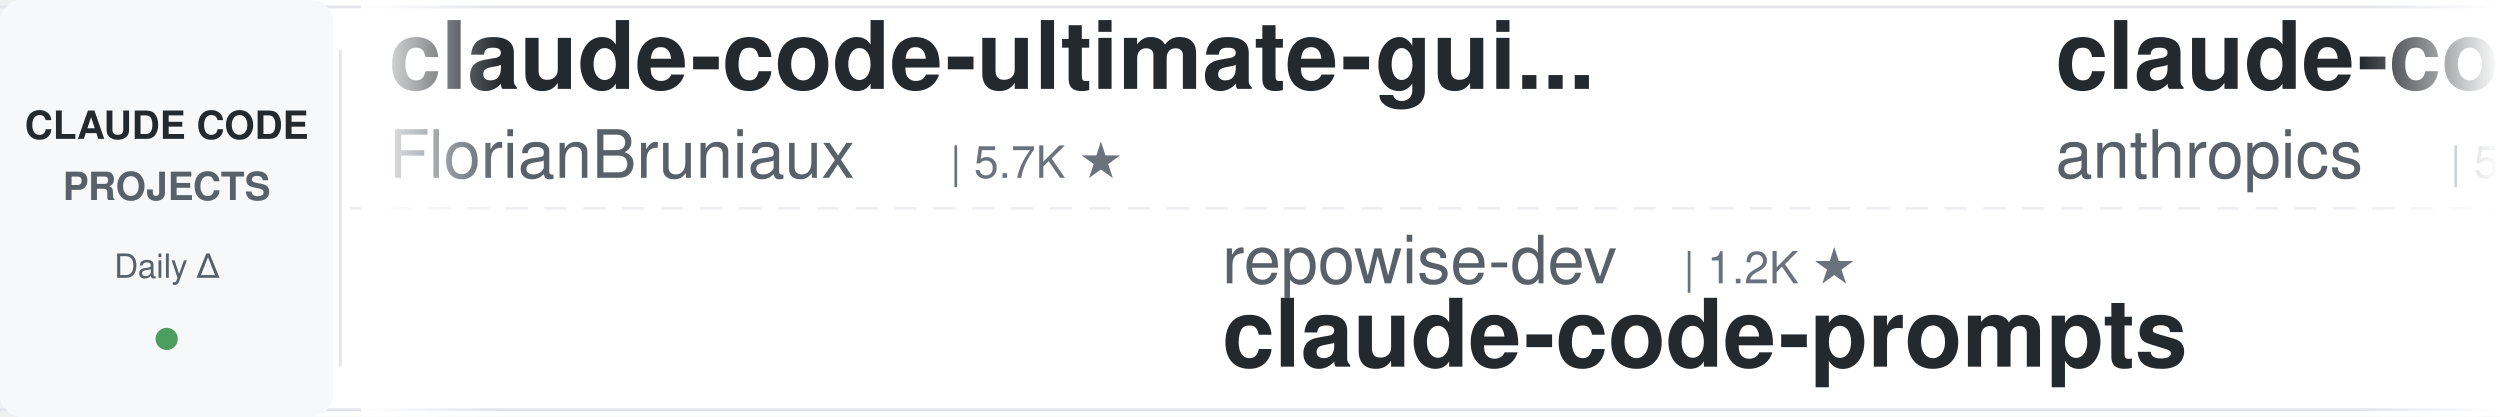
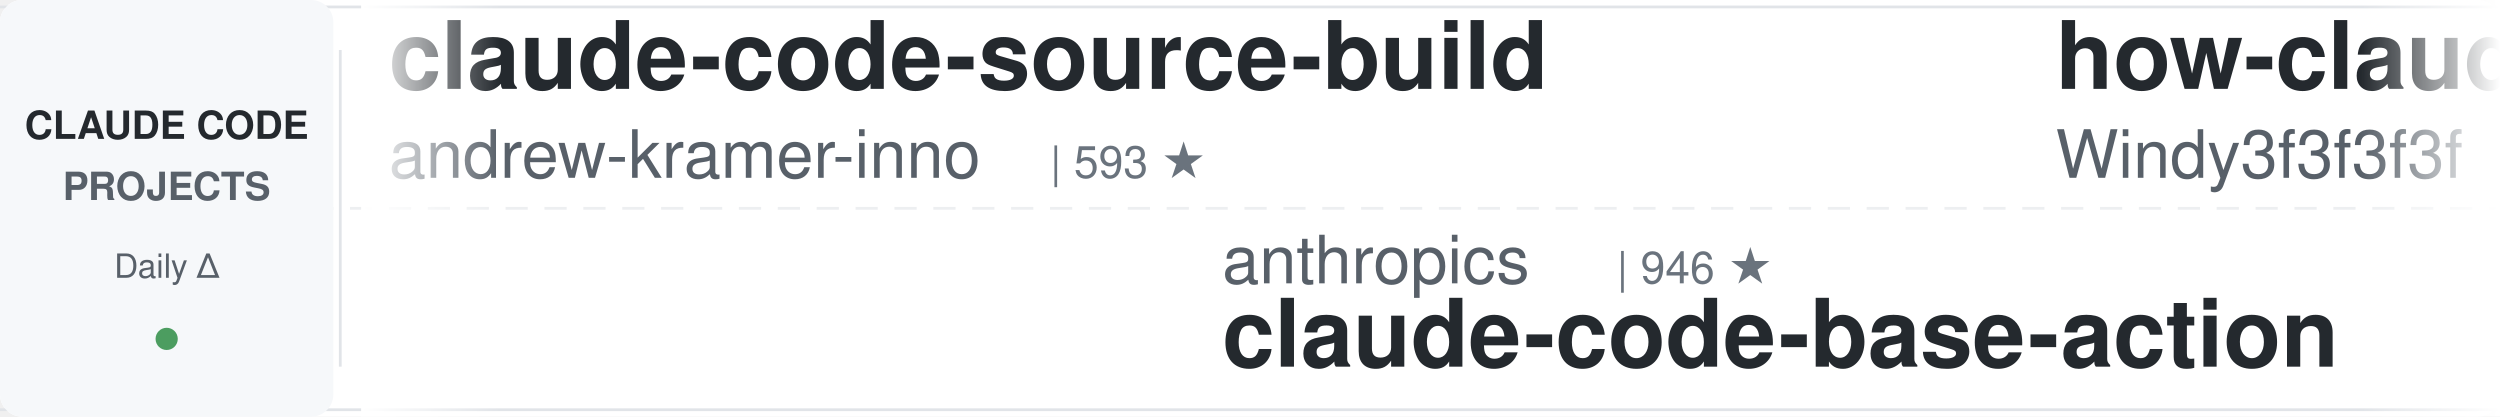
<svg xmlns="http://www.w3.org/2000/svg" width="900" height="150">
  <defs>
    <linearGradient id="leftFade" x1="0%" y1="0%" x2="100%" y2="0%">
      <stop offset="0%" style="stop-color:#ffffff;stop-opacity:1" />
      <stop offset="100%" style="stop-color:#ffffff;stop-opacity:0" />
    </linearGradient>
    <linearGradient id="rightFade" x1="0%" y1="0%" x2="100%" y2="0%">
      <stop offset="0%" style="stop-color:#ffffff;stop-opacity:0" />
      <stop offset="100%" style="stop-color:#ffffff;stop-opacity:1" />
    </linearGradient>
  </defs>
  <rect width="900" height="150" fill="#ffffff" rx="8" />
  <rect x="0" y="2" width="900" height="1" fill="#e1e4e8" />
  <rect x="0" y="147" width="900" height="1" fill="#e1e4e8" />
  <line x1="0" y1="75" x2="900" y2="75" stroke="#e1e4e8" stroke-width="1" stroke-dasharray="8 6" opacity="0.6" />
  <rect x="0" y="0" width="120" height="150" fill="#f6f8fa" rx="8" />
  <text x="60" y="50" font-family="-apple-system, BlinkMacSystemFont, 'Segoe UI', Helvetica, Arial, sans-serif" font-size="14" font-weight="600" fill="#24292e" text-anchor="middle">CLAUDE CODE</text>
  <text x="60" y="72" font-family="-apple-system, BlinkMacSystemFont, 'Segoe UI', Helvetica, Arial, sans-serif" font-size="14" font-weight="600" fill="#586069" text-anchor="middle">PROJECTS</text>
  <text x="60" y="100" font-family="-apple-system, BlinkMacSystemFont, 'Segoe UI', Helvetica, Arial, sans-serif" font-size="12" font-weight="500" fill="#586069" text-anchor="middle">Daily Δ</text>
  <circle cx="60" cy="122" r="4" fill="#22863a" opacity="0.8" />
  <rect x="122" y="18" width="1" height="114" fill="#e1e4e8" />
  <clipPath id="tickerClip">
    <rect x="130" y="0" width="770" height="150" />
  </clipPath>
  <g clip-path="url(#tickerClip)">
    <g id="tickerItems">
      <animateTransform attributeName="transform" attributeType="XML" type="translate" from="0 0" to="-3000 0" dur="54s" repeatCount="indefinite" />
      <g transform="translate(0, 0)">
-         <text x="140" y="32" font-family="-apple-system, BlinkMacSystemFont, 'Segoe UI', Helvetica, Arial, sans-serif" font-size="34" font-weight="600" fill="#24292e">claude-code-ultimate-gui...</text>
-         <text x="140" y="64" font-family="-apple-system, BlinkMacSystemFont, 'Segoe UI', Helvetica, Arial, sans-serif" font-size="24" font-weight="400" fill="#586069">FlorianBruniaux</text>
-         <text x="342" y="64" font-family="-apple-system, BlinkMacSystemFont, 'Segoe UI', Helvetica, Arial, sans-serif" font-size="16" font-weight="500" fill="#6a737d">| 5.7K ★</text>
+         <text x="140" y="32" font-family="-apple-system, BlinkMacSystemFont, 'Segoe UI', Helvetica, Arial, sans-serif" font-size="34" font-weight="600" fill="#24292e">claude-code-source-build</text>
+         <text x="140" y="64" font-family="-apple-system, BlinkMacSystemFont, 'Segoe UI', Helvetica, Arial, sans-serif" font-size="24" font-weight="400" fill="#586069">andrew-kramer-inno</text>
+         <text x="378" y="64" font-family="-apple-system, BlinkMacSystemFont, 'Segoe UI', Helvetica, Arial, sans-serif" font-size="16" font-weight="500" fill="#6a737d">| 593 ★</text>
      </g>
      <g transform="translate(300, 0)">
+         <text x="140" y="102" font-family="-apple-system, BlinkMacSystemFont, 'Segoe UI', Helvetica, Arial, sans-serif" font-size="24" font-weight="400" fill="#586069">anthropics</text>
+         <text x="282" y="102" font-family="-apple-system, BlinkMacSystemFont, 'Segoe UI', Helvetica, Arial, sans-serif" font-size="16" font-weight="500" fill="#6a737d">| 946 ★</text>
+         <text x="140" y="132" font-family="-apple-system, BlinkMacSystemFont, 'Segoe UI', Helvetica, Arial, sans-serif" font-size="34" font-weight="600" fill="#24292e">claude-code-base-action</text>
+       </g>
+       <g transform="translate(600, 0)">
+         <text x="140" y="32" font-family="-apple-system, BlinkMacSystemFont, 'Segoe UI', Helvetica, Arial, sans-serif" font-size="34" font-weight="600" fill="#24292e">how-claude-code-works</text>
+         <text x="140" y="64" font-family="-apple-system, BlinkMacSystemFont, 'Segoe UI', Helvetica, Arial, sans-serif" font-size="24" font-weight="400" fill="#586069">Windy3f3f3f3f</text>
+         <text x="318" y="64" font-family="-apple-system, BlinkMacSystemFont, 'Segoe UI', Helvetica, Arial, sans-serif" font-size="16" font-weight="500" fill="#6a737d">| 3.4K ★</text>
+       </g>
+       <g transform="translate(900, 0)">
        <text x="140" y="102" font-family="-apple-system, BlinkMacSystemFont, 'Segoe UI', Helvetica, Arial, sans-serif" font-size="24" font-weight="400" fill="#586069">repowise-dev</text>
        <text x="306" y="102" font-family="-apple-system, BlinkMacSystemFont, 'Segoe UI', Helvetica, Arial, sans-serif" font-size="16" font-weight="500" fill="#6a737d">| 1.2K ★</text>
        <text x="140" y="132" font-family="-apple-system, BlinkMacSystemFont, 'Segoe UI', Helvetica, Arial, sans-serif" font-size="34" font-weight="600" fill="#24292e">claude-code-prompts</text>
      </g>
-       <g transform="translate(600, 0)">
-         <text x="140" y="32" font-family="-apple-system, BlinkMacSystemFont, 'Segoe UI', Helvetica, Arial, sans-serif" font-size="34" font-weight="600" fill="#24292e">claude-code-security-rev...</text>
-         <text x="140" y="64" font-family="-apple-system, BlinkMacSystemFont, 'Segoe UI', Helvetica, Arial, sans-serif" font-size="24" font-weight="400" fill="#586069">anthropics</text>
-         <text x="282" y="64" font-family="-apple-system, BlinkMacSystemFont, 'Segoe UI', Helvetica, Arial, sans-serif" font-size="16" font-weight="500" fill="#6a737d">| 5.9K ★</text>
-       </g>
-       <g transform="translate(900, 0)">
-         <text x="140" y="102" font-family="-apple-system, BlinkMacSystemFont, 'Segoe UI', Helvetica, Arial, sans-serif" font-size="24" font-weight="400" fill="#586069">shareAI-lab</text>
-         <text x="294" y="102" font-family="-apple-system, BlinkMacSystemFont, 'Segoe UI', Helvetica, Arial, sans-serif" font-size="16" font-weight="500" fill="#6a737d">| 74.2K ★</text>
-         <text x="140" y="132" font-family="-apple-system, BlinkMacSystemFont, 'Segoe UI', Helvetica, Arial, sans-serif" font-size="34" font-weight="600" fill="#24292e">learn-claude-code</text>
-       </g>
      <g transform="translate(1200, 0)">
-         <text x="140" y="32" font-family="-apple-system, BlinkMacSystemFont, 'Segoe UI', Helvetica, Arial, sans-serif" font-size="34" font-weight="600" fill="#24292e">claude-code-book</text>
-         <text x="140" y="64" font-family="-apple-system, BlinkMacSystemFont, 'Segoe UI', Helvetica, Arial, sans-serif" font-size="24" font-weight="400" fill="#586069">lintsinghua</text>
-         <text x="294" y="64" font-family="-apple-system, BlinkMacSystemFont, 'Segoe UI', Helvetica, Arial, sans-serif" font-size="16" font-weight="500" fill="#6a737d">| 4.1K ★</text>
+         <text x="140" y="32" font-family="-apple-system, BlinkMacSystemFont, 'Segoe UI', Helvetica, Arial, sans-serif" font-size="34" font-weight="600" fill="#24292e">claude-code-proxy</text>
+         <text x="140" y="64" font-family="-apple-system, BlinkMacSystemFont, 'Segoe UI', Helvetica, Arial, sans-serif" font-size="24" font-weight="400" fill="#586069">1rgs</text>
+         <text x="210" y="64" font-family="-apple-system, BlinkMacSystemFont, 'Segoe UI', Helvetica, Arial, sans-serif" font-size="16" font-weight="500" fill="#6a737d">| 3.7K ★</text>
      </g>
      <g transform="translate(1500, 0)">
-         <text x="140" y="102" font-family="-apple-system, BlinkMacSystemFont, 'Segoe UI', Helvetica, Arial, sans-serif" font-size="24" font-weight="400" fill="#586069">anthropics</text>
-         <text x="282" y="102" font-family="-apple-system, BlinkMacSystemFont, 'Segoe UI', Helvetica, Arial, sans-serif" font-size="16" font-weight="500" fill="#6a737d">| 8.6K ★</text>
-         <text x="140" y="132" font-family="-apple-system, BlinkMacSystemFont, 'Segoe UI', Helvetica, Arial, sans-serif" font-size="34" font-weight="600" fill="#24292e">claude-code-action</text>
+         <text x="140" y="102" font-family="-apple-system, BlinkMacSystemFont, 'Segoe UI', Helvetica, Arial, sans-serif" font-size="24" font-weight="400" fill="#586069">kodu-ai</text>
+         <text x="246" y="102" font-family="-apple-system, BlinkMacSystemFont, 'Segoe UI', Helvetica, Arial, sans-serif" font-size="16" font-weight="500" fill="#6a737d">| 5.2K ★</text>
+         <text x="140" y="132" font-family="-apple-system, BlinkMacSystemFont, 'Segoe UI', Helvetica, Arial, sans-serif" font-size="34" font-weight="600" fill="#24292e">claude-coder</text>
      </g>
      <g transform="translate(1800, 0)">
-         <text x="140" y="32" font-family="-apple-system, BlinkMacSystemFont, 'Segoe UI', Helvetica, Arial, sans-serif" font-size="34" font-weight="600" fill="#24292e">claude-code-local</text>
-         <text x="140" y="64" font-family="-apple-system, BlinkMacSystemFont, 'Segoe UI', Helvetica, Arial, sans-serif" font-size="24" font-weight="400" fill="#586069">nicedreamzapp</text>
-         <text x="318" y="64" font-family="-apple-system, BlinkMacSystemFont, 'Segoe UI', Helvetica, Arial, sans-serif" font-size="16" font-weight="500" fill="#6a737d">| 3.2K ★</text>
+         <text x="140" y="32" font-family="-apple-system, BlinkMacSystemFont, 'Segoe UI', Helvetica, Arial, sans-serif" font-size="34" font-weight="600" fill="#24292e">claude-code-from-scratch</text>
+         <text x="140" y="64" font-family="-apple-system, BlinkMacSystemFont, 'Segoe UI', Helvetica, Arial, sans-serif" font-size="24" font-weight="400" fill="#586069">Windy3f3f3f3f</text>
+         <text x="318" y="64" font-family="-apple-system, BlinkMacSystemFont, 'Segoe UI', Helvetica, Arial, sans-serif" font-size="16" font-weight="500" fill="#6a737d">| 2.6K ★</text>
      </g>
      <g transform="translate(2100, 0)">
-         <text x="140" y="102" font-family="-apple-system, BlinkMacSystemFont, 'Segoe UI', Helvetica, Arial, sans-serif" font-size="24" font-weight="400" fill="#586069">davila7</text>
-         <text x="246" y="102" font-family="-apple-system, BlinkMacSystemFont, 'Segoe UI', Helvetica, Arial, sans-serif" font-size="16" font-weight="500" fill="#6a737d">| 30.2K ★</text>
-         <text x="140" y="132" font-family="-apple-system, BlinkMacSystemFont, 'Segoe UI', Helvetica, Arial, sans-serif" font-size="34" font-weight="600" fill="#24292e">claude-code-templates</text>
+         <text x="140" y="102" font-family="-apple-system, BlinkMacSystemFont, 'Segoe UI', Helvetica, Arial, sans-serif" font-size="24" font-weight="400" fill="#586069">multica-ai</text>
+         <text x="282" y="102" font-family="-apple-system, BlinkMacSystemFont, 'Segoe UI', Helvetica, Arial, sans-serif" font-size="16" font-weight="500" fill="#6a737d">| 202.5K ★</text>
+         <text x="140" y="132" font-family="-apple-system, BlinkMacSystemFont, 'Segoe UI', Helvetica, Arial, sans-serif" font-size="34" font-weight="600" fill="#24292e">andrej-karpathy-skills</text>
      </g>
      <g transform="translate(2400, 0)">
-         <text x="140" y="32" font-family="-apple-system, BlinkMacSystemFont, 'Segoe UI', Helvetica, Arial, sans-serif" font-size="34" font-weight="600" fill="#24292e">claude-code-hooks-master...</text>
-         <text x="140" y="64" font-family="-apple-system, BlinkMacSystemFont, 'Segoe UI', Helvetica, Arial, sans-serif" font-size="24" font-weight="400" fill="#586069">disler</text>
-         <text x="234" y="64" font-family="-apple-system, BlinkMacSystemFont, 'Segoe UI', Helvetica, Arial, sans-serif" font-size="16" font-weight="500" fill="#6a737d">| 3.9K ★</text>
+         <text x="140" y="32" font-family="-apple-system, BlinkMacSystemFont, 'Segoe UI', Helvetica, Arial, sans-serif" font-size="34" font-weight="600" fill="#24292e">skills</text>
+         <text x="140" y="64" font-family="-apple-system, BlinkMacSystemFont, 'Segoe UI', Helvetica, Arial, sans-serif" font-size="24" font-weight="400" fill="#586069">anthropics</text>
+         <text x="282" y="64" font-family="-apple-system, BlinkMacSystemFont, 'Segoe UI', Helvetica, Arial, sans-serif" font-size="16" font-weight="500" fill="#6a737d">| 169.4K ★</text>
      </g>
      <g transform="translate(2700, 0)">
-         <text x="140" y="102" font-family="-apple-system, BlinkMacSystemFont, 'Segoe UI', Helvetica, Arial, sans-serif" font-size="24" font-weight="400" fill="#586069">Pimzino</text>
-         <text x="246" y="102" font-family="-apple-system, BlinkMacSystemFont, 'Segoe UI', Helvetica, Arial, sans-serif" font-size="16" font-weight="500" fill="#6a737d">| 3.8K ★</text>
-         <text x="140" y="132" font-family="-apple-system, BlinkMacSystemFont, 'Segoe UI', Helvetica, Arial, sans-serif" font-size="34" font-weight="600" fill="#24292e">claude-code-spec-workflo...</text>
+         <text x="140" y="102" font-family="-apple-system, BlinkMacSystemFont, 'Segoe UI', Helvetica, Arial, sans-serif" font-size="24" font-weight="400" fill="#586069">ding113</text>
+         <text x="246" y="102" font-family="-apple-system, BlinkMacSystemFont, 'Segoe UI', Helvetica, Arial, sans-serif" font-size="16" font-weight="500" fill="#6a737d">| 3.3K ★</text>
+         <text x="140" y="132" font-family="-apple-system, BlinkMacSystemFont, 'Segoe UI', Helvetica, Arial, sans-serif" font-size="34" font-weight="600" fill="#24292e">claude-code-hub</text>
      </g>
      <g transform="translate(3000, 0)">
-         <text x="140" y="32" font-family="-apple-system, BlinkMacSystemFont, 'Segoe UI', Helvetica, Arial, sans-serif" font-size="34" font-weight="600" fill="#24292e">claude-code-ultimate-gui...</text>
-         <text x="140" y="64" font-family="-apple-system, BlinkMacSystemFont, 'Segoe UI', Helvetica, Arial, sans-serif" font-size="24" font-weight="400" fill="#586069">FlorianBruniaux</text>
-         <text x="342" y="64" font-family="-apple-system, BlinkMacSystemFont, 'Segoe UI', Helvetica, Arial, sans-serif" font-size="16" font-weight="500" fill="#6a737d">| 5.7K ★</text>
+         <text x="140" y="32" font-family="-apple-system, BlinkMacSystemFont, 'Segoe UI', Helvetica, Arial, sans-serif" font-size="34" font-weight="600" fill="#24292e">claude-code-source-build</text>
+         <text x="140" y="64" font-family="-apple-system, BlinkMacSystemFont, 'Segoe UI', Helvetica, Arial, sans-serif" font-size="24" font-weight="400" fill="#586069">andrew-kramer-inno</text>
+         <text x="378" y="64" font-family="-apple-system, BlinkMacSystemFont, 'Segoe UI', Helvetica, Arial, sans-serif" font-size="16" font-weight="500" fill="#6a737d">| 593 ★</text>
      </g>
      <g transform="translate(3300, 0)">
+         <text x="140" y="102" font-family="-apple-system, BlinkMacSystemFont, 'Segoe UI', Helvetica, Arial, sans-serif" font-size="24" font-weight="400" fill="#586069">anthropics</text>
+         <text x="282" y="102" font-family="-apple-system, BlinkMacSystemFont, 'Segoe UI', Helvetica, Arial, sans-serif" font-size="16" font-weight="500" fill="#6a737d">| 946 ★</text>
+         <text x="140" y="132" font-family="-apple-system, BlinkMacSystemFont, 'Segoe UI', Helvetica, Arial, sans-serif" font-size="34" font-weight="600" fill="#24292e">claude-code-base-action</text>
+       </g>
+       <g transform="translate(3600, 0)">
+         <text x="140" y="32" font-family="-apple-system, BlinkMacSystemFont, 'Segoe UI', Helvetica, Arial, sans-serif" font-size="34" font-weight="600" fill="#24292e">how-claude-code-works</text>
+         <text x="140" y="64" font-family="-apple-system, BlinkMacSystemFont, 'Segoe UI', Helvetica, Arial, sans-serif" font-size="24" font-weight="400" fill="#586069">Windy3f3f3f3f</text>
+         <text x="318" y="64" font-family="-apple-system, BlinkMacSystemFont, 'Segoe UI', Helvetica, Arial, sans-serif" font-size="16" font-weight="500" fill="#6a737d">| 3.4K ★</text>
+       </g>
+       <g transform="translate(3900, 0)">
        <text x="140" y="102" font-family="-apple-system, BlinkMacSystemFont, 'Segoe UI', Helvetica, Arial, sans-serif" font-size="24" font-weight="400" fill="#586069">repowise-dev</text>
        <text x="306" y="102" font-family="-apple-system, BlinkMacSystemFont, 'Segoe UI', Helvetica, Arial, sans-serif" font-size="16" font-weight="500" fill="#6a737d">| 1.2K ★</text>
        <text x="140" y="132" font-family="-apple-system, BlinkMacSystemFont, 'Segoe UI', Helvetica, Arial, sans-serif" font-size="34" font-weight="600" fill="#24292e">claude-code-prompts</text>
-       </g>
-       <g transform="translate(3600, 0)">
-         <text x="140" y="32" font-family="-apple-system, BlinkMacSystemFont, 'Segoe UI', Helvetica, Arial, sans-serif" font-size="34" font-weight="600" fill="#24292e">claude-code-security-rev...</text>
-         <text x="140" y="64" font-family="-apple-system, BlinkMacSystemFont, 'Segoe UI', Helvetica, Arial, sans-serif" font-size="24" font-weight="400" fill="#586069">anthropics</text>
-         <text x="282" y="64" font-family="-apple-system, BlinkMacSystemFont, 'Segoe UI', Helvetica, Arial, sans-serif" font-size="16" font-weight="500" fill="#6a737d">| 5.9K ★</text>
-       </g>
-       <g transform="translate(3900, 0)">
-         <text x="140" y="102" font-family="-apple-system, BlinkMacSystemFont, 'Segoe UI', Helvetica, Arial, sans-serif" font-size="24" font-weight="400" fill="#586069">shareAI-lab</text>
-         <text x="294" y="102" font-family="-apple-system, BlinkMacSystemFont, 'Segoe UI', Helvetica, Arial, sans-serif" font-size="16" font-weight="500" fill="#6a737d">| 74.2K ★</text>
-         <text x="140" y="132" font-family="-apple-system, BlinkMacSystemFont, 'Segoe UI', Helvetica, Arial, sans-serif" font-size="34" font-weight="600" fill="#24292e">learn-claude-code</text>
      </g>
    </g>
  </g>
  <rect x="130" y="0" width="50" height="150" fill="url(#leftFade)" />
  <rect x="850" y="0" width="50" height="150" fill="url(#rightFade)" />
</svg>
